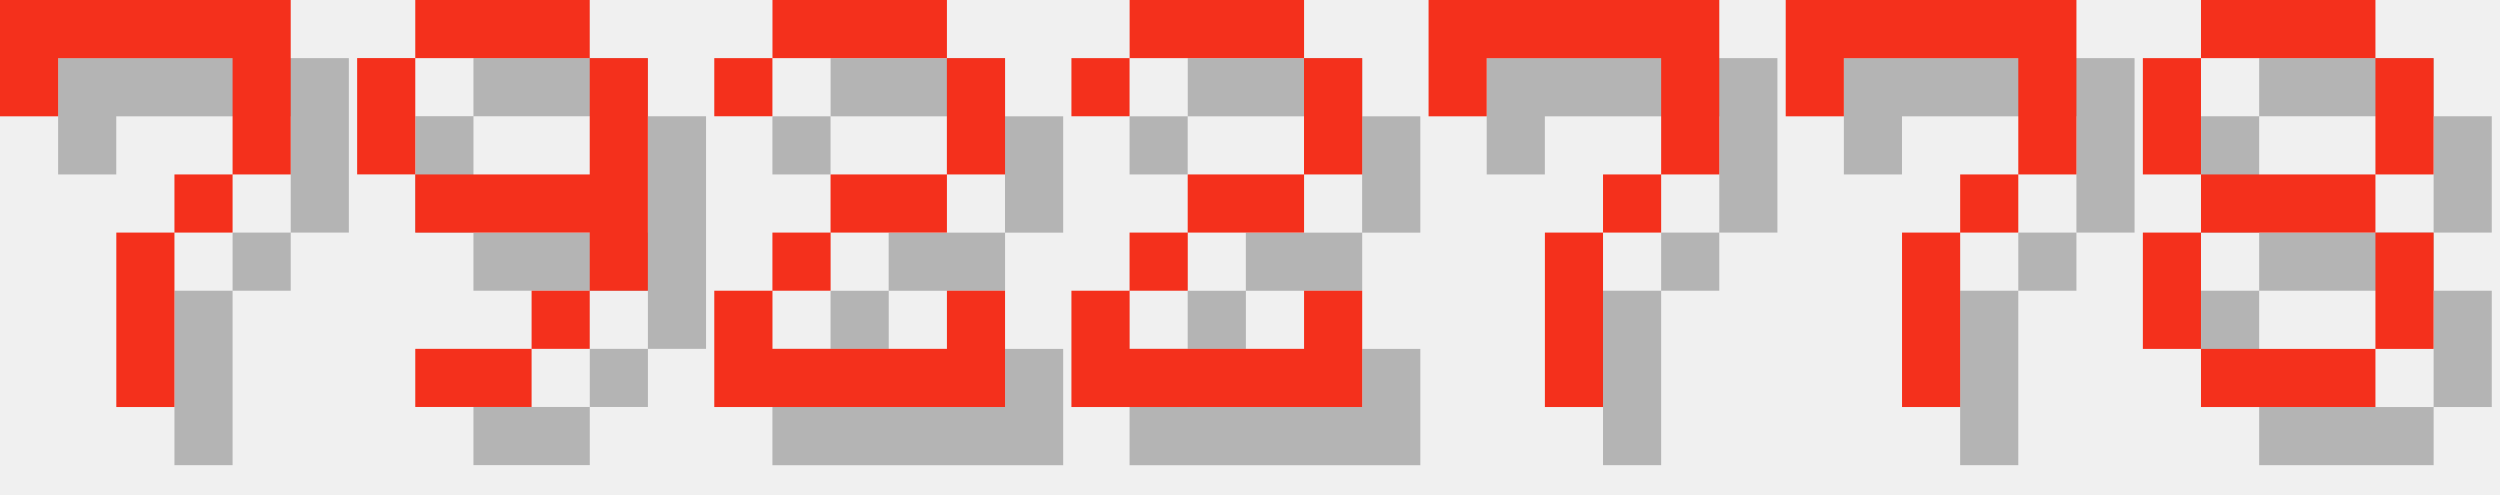
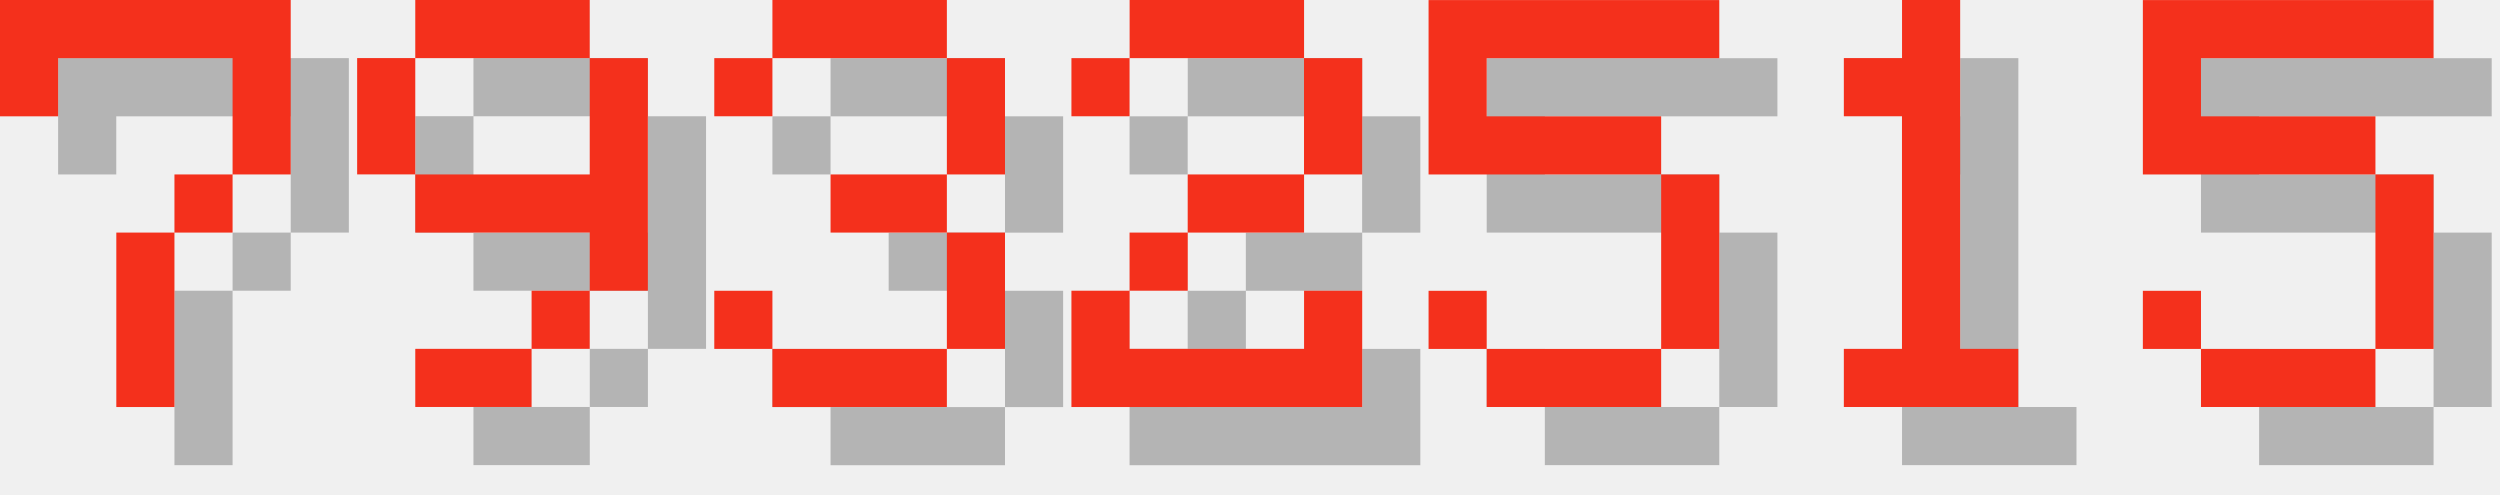
<svg xmlns="http://www.w3.org/2000/svg" version="1.1" width="182.0" height="36">
  <style>
        .text-foreground {
            fill: #F4301C;
        }
        .text-shadow {
            fill: #000000;
            fill-opacity: 0.25;
        }
    </style>
  <g class="digit" id="digit_7" transform="translate(0.0, 0), scale(4)">
    <path id="digit_7_shadow" class="text-shadow" d="m1.058 1.058 2e-6 2.117h1.058v-1.058h3.175v1.058l2e-7 1.058h-1.058v1.058h-1.058l4e-7 3.175 1.058 1e-7v-3.175h1.058v-1.058h1.058l5e-7 -1.058v-2.117z" fill-opacity=".5" style="paint-order:stroke fill markers" />
    <path id="digit_7_fg" class="text-foreground" d="m0 0 2e-6 2.117h1.058v-1.058h3.175v1.058l2e-7 1.058h-1.058v1.058h-1.058l4e-7 3.175 1.058 1e-7v-3.175h1.058v-1.058h1.058l5e-7 -1.058v-2.117z" fill="#fff" style="paint-order:stroke fill markers" />
  </g>
  <g class="digit" id="digit_9" transform="translate(26.0, 0), scale(4)">
    <path id="digit_9_shadow" class="text-shadow" d="m2.117 1.058v1.058h3.175v-1.058h-3.175zm3.175 1.058v2.117h-3.175v1.058h3.175v1.058h1.058v-4.233h-1.058zm0 4.233h-1.058v1.058h1.058v-1.058zm-1.058 1.058h-2.117v1.058h2.117v-1.058zm-2.117-3.175v-2.117h-1.058v2.117h1.058z" fill-opacity=".5" style="paint-order:stroke fill markers" />
    <path id="digit_9_fg" class="text-foreground" d="m1.058 0v1.058h3.175v-1.058h-3.175zm3.175 1.058v2.117h-3.175v1.058h3.175v1.058h1.058v-4.233h-1.058zm0 4.233h-1.058v1.058h1.058v-1.058zm-1.058 1.058h-2.117v1.058h2.117v-1.058zm-2.117-3.175v-2.117h-1.058v2.117h1.058z" fill="#fff" style="paint-order:stroke fill markers" />
  </g>
-   <g class="digit" id="digit_2" transform="translate(52.0, 0), scale(4)">
-     <path id="digit_2_shadow" class="text-shadow" d="m1.058 2.117v1.058h1.058v-1.058h3.175v2.117h-2.117v1.058h-1.058v1.058h-1.058v2.117h5.292v-2.117h-1.058v1.058h-3.175v-1.058h1.058v-1.058h2.117v-1.058h1.058v-2.117h-1.058v-1.058h-3.175v1.058h-1.058z" fill-opacity=".5" style="paint-order:stroke fill markers" />
-     <path id="digit_2_fg" class="text-foreground" d="m0 1.058v1.058h1.058v-1.058h3.175v2.117h-2.117v1.058h-1.058v1.058h-1.058v2.117h5.292v-2.117h-1.058v1.058h-3.175v-1.058h1.058v-1.058h2.117v-1.058h1.058v-2.117h-1.058v-1.058h-3.175v1.058h-1.058z" fill="#fff" style="paint-order:stroke fill markers" />
+   <g class="digit" id="digit_3" transform="translate(52.0, 0), scale(4)">
+     <path id="digit_3_shadow" class="text-shadow" d="m1.058 2.117v1.058h1.058v-1.058h3.175v2.117h-2.117v1.058h2.117v2.117h-3.175v-1.058h-1.058v1.058h1.058v1.058h3.175v-1.058h1.058v-2.117h-1.058v-1.058h1.058v-2.117h-1.058v-1.058h-3.175v1.058h-1.058z" fill-opacity=".5" style="paint-order:stroke fill markers" />
+     <path id="digit_3_fg" class="text-foreground" d="m0 1.058v1.058h1.058v-1.058h3.175v2.117h-2.117v1.058h2.117v2.117h-3.175v-1.058h-1.058v1.058h1.058v1.058h3.175v-1.058h1.058v-2.117h-1.058v-1.058h1.058v-2.117h-1.058v-1.058h-3.175v1.058h-1.058z" fill="#fff" style="paint-order:stroke fill markers" />
  </g>
  <g class="digit" id="digit_2" transform="translate(78.0, 0), scale(4)">
    <path id="digit_2_shadow" class="text-shadow" d="m1.058 2.117v1.058h1.058v-1.058h3.175v2.117h-2.117v1.058h-1.058v1.058h-1.058v2.117h5.292v-2.117h-1.058v1.058h-3.175v-1.058h1.058v-1.058h2.117v-1.058h1.058v-2.117h-1.058v-1.058h-3.175v1.058h-1.058z" fill-opacity=".5" style="paint-order:stroke fill markers" />
    <path id="digit_2_fg" class="text-foreground" d="m0 1.058v1.058h1.058v-1.058h3.175v2.117h-2.117v1.058h-1.058v1.058h-1.058v2.117h5.292v-2.117h-1.058v1.058h-3.175v-1.058h1.058v-1.058h2.117v-1.058h1.058v-2.117h-1.058v-1.058h-3.175v1.058h-1.058z" fill="#fff" style="paint-order:stroke fill markers" />
  </g>
-   <g class="digit" id="digit_7" transform="translate(104.0, 0), scale(4)">
-     <path id="digit_7_shadow" class="text-shadow" d="m1.058 1.058 2e-6 2.117h1.058v-1.058h3.175v1.058l2e-7 1.058h-1.058v1.058h-1.058l4e-7 3.175 1.058 1e-7v-3.175h1.058v-1.058h1.058l5e-7 -1.058v-2.117z" fill-opacity=".5" style="paint-order:stroke fill markers" />
-     <path id="digit_7_fg" class="text-foreground" d="m0 0 2e-6 2.117h1.058v-1.058h3.175v1.058l2e-7 1.058h-1.058v1.058h-1.058l4e-7 3.175 1.058 1e-7v-3.175h1.058v-1.058h1.058l5e-7 -1.058v-2.117z" fill="#fff" style="paint-order:stroke fill markers" />
+   <g class="digit" id="digit_5" transform="translate(104.0, 0), scale(4)">
+     <path id="digit_5_shadow" class="text-shadow" d="m1.058 1.058v3.175h4.233v3.175h-3.175v-1.058h-1.058v1.058h1.058v1.058h3.175v-1.058h1.058v-3.175h-1.058v-1.058h-3.175v-1.058h4.233v-1.058h-5.292z" fill-opacity=".5" style="paint-order:stroke fill markers" />
+     <path id="digit_5_fg" class="text-foreground" d="m0 0v3.175h4.233v3.175h-3.175v-1.058h-1.058v1.058h1.058v1.058h3.175v-1.058h1.058v-3.175h-1.058v-1.058h-3.175v-1.058h4.233v-1.058h-5.292z" fill="#fff" style="paint-order:stroke fill markers" />
  </g>
-   <g class="digit" id="digit_7" transform="translate(130.0, 0), scale(4)">
-     <path id="digit_7_shadow" class="text-shadow" d="m1.058 1.058 2e-6 2.117h1.058v-1.058h3.175v1.058l2e-7 1.058h-1.058v1.058h-1.058l4e-7 3.175 1.058 1e-7v-3.175h1.058v-1.058h1.058l5e-7 -1.058v-2.117z" fill-opacity=".5" style="paint-order:stroke fill markers" />
-     <path id="digit_7_fg" class="text-foreground" d="m0 0 2e-6 2.117h1.058v-1.058h3.175v1.058l2e-7 1.058h-1.058v1.058h-1.058l4e-7 3.175 1.058 1e-7v-3.175h1.058v-1.058h1.058l5e-7 -1.058v-2.117z" fill="#fff" style="paint-order:stroke fill markers" />
+   <g class="digit" id="digit_1" transform="translate(130.0, 0), scale(4)">
+     <path id="digit_1_shadow" class="text-shadow" d="m2.117 2.117v1.058h1.058v4.233h-1.058v1.058h3.175v-1.058h-1.058v-6.35h-1.058v1.058h-1.058z" fill-opacity=".5" style="paint-order:stroke fill markers" />
+     <path id="digit_1_fg" class="text-foreground" d="m1.058 1.058v1.058h1.058v4.233h-1.058v1.058h3.175v-1.058h-1.058v-6.35h-1.058v1.058h-1.058z" fill="#fff" style="paint-order:stroke fill markers" />
  </g>
-   <g class="digit" id="digit_8" transform="translate(156.0, 0), scale(4)">
-     <path id="digit_8_shadow" class="text-shadow" d="m2.117 1.058v1.058h3.175v-1.058h-3.175zm3.175 1.058v2.117h1.058v-2.117h-1.058zm0 2.117h-3.175v1.058h3.175v-1.058zm0 1.058v2.117h1.058v-2.117h-1.058zm0 2.117h-3.175v1.058h3.175v-1.058zm-3.175 0v-2.117h-1.058v2.117h1.058zm0-3.175v-2.117h-1.058v2.117h1.058z" fill-opacity=".5" style="paint-order:stroke fill markers" />
-     <path id="digit_8_fg" class="text-foreground" d="m1.058 0v1.058h3.175v-1.058h-3.175zm3.175 1.058v2.117h1.058v-2.117h-1.058zm0 2.117h-3.175v1.058h3.175v-1.058zm0 1.058v2.117h1.058v-2.117h-1.058zm0 2.117h-3.175v1.058h3.175v-1.058zm-3.175 0v-2.117h-1.058v2.117h1.058zm0-3.175v-2.117h-1.058v2.117h1.058z" fill="#fff" style="paint-order:stroke fill markers" />
+   <g class="digit" id="digit_5" transform="translate(156.0, 0), scale(4)">
+     <path id="digit_5_shadow" class="text-shadow" d="m1.058 1.058v3.175h4.233v3.175h-3.175v-1.058h-1.058v1.058h1.058v1.058h3.175v-1.058h1.058v-3.175h-1.058v-1.058h-3.175v-1.058h4.233v-1.058h-5.292z" fill-opacity=".5" style="paint-order:stroke fill markers" />
+     <path id="digit_5_fg" class="text-foreground" d="m0 0v3.175h4.233v3.175h-3.175v-1.058h-1.058v1.058h1.058v1.058h3.175v-1.058h1.058v-3.175h-1.058v-1.058h-3.175v-1.058h4.233v-1.058h-5.292z" fill="#fff" style="paint-order:stroke fill markers" />
  </g>
</svg>
